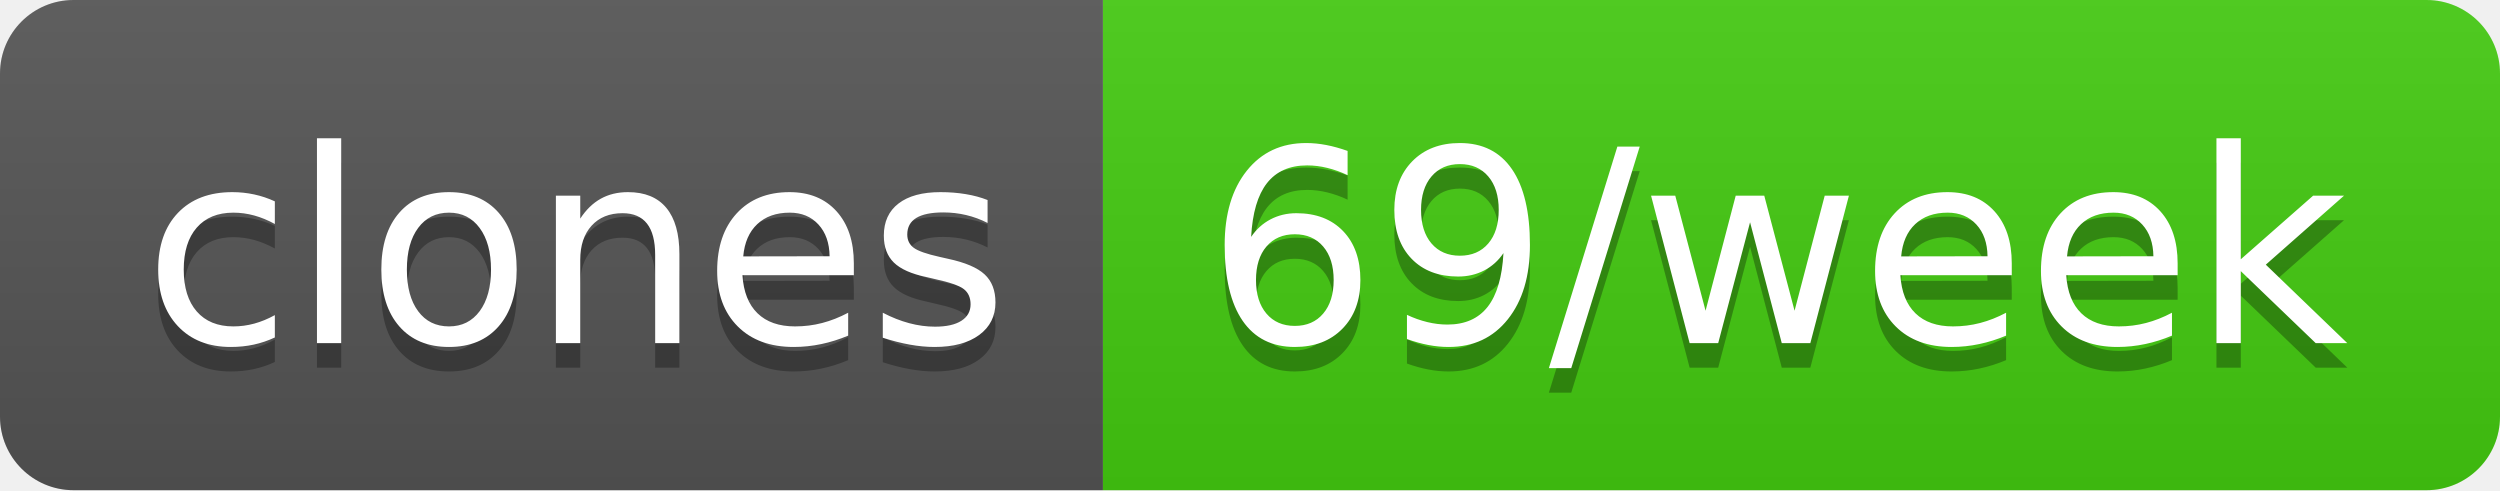
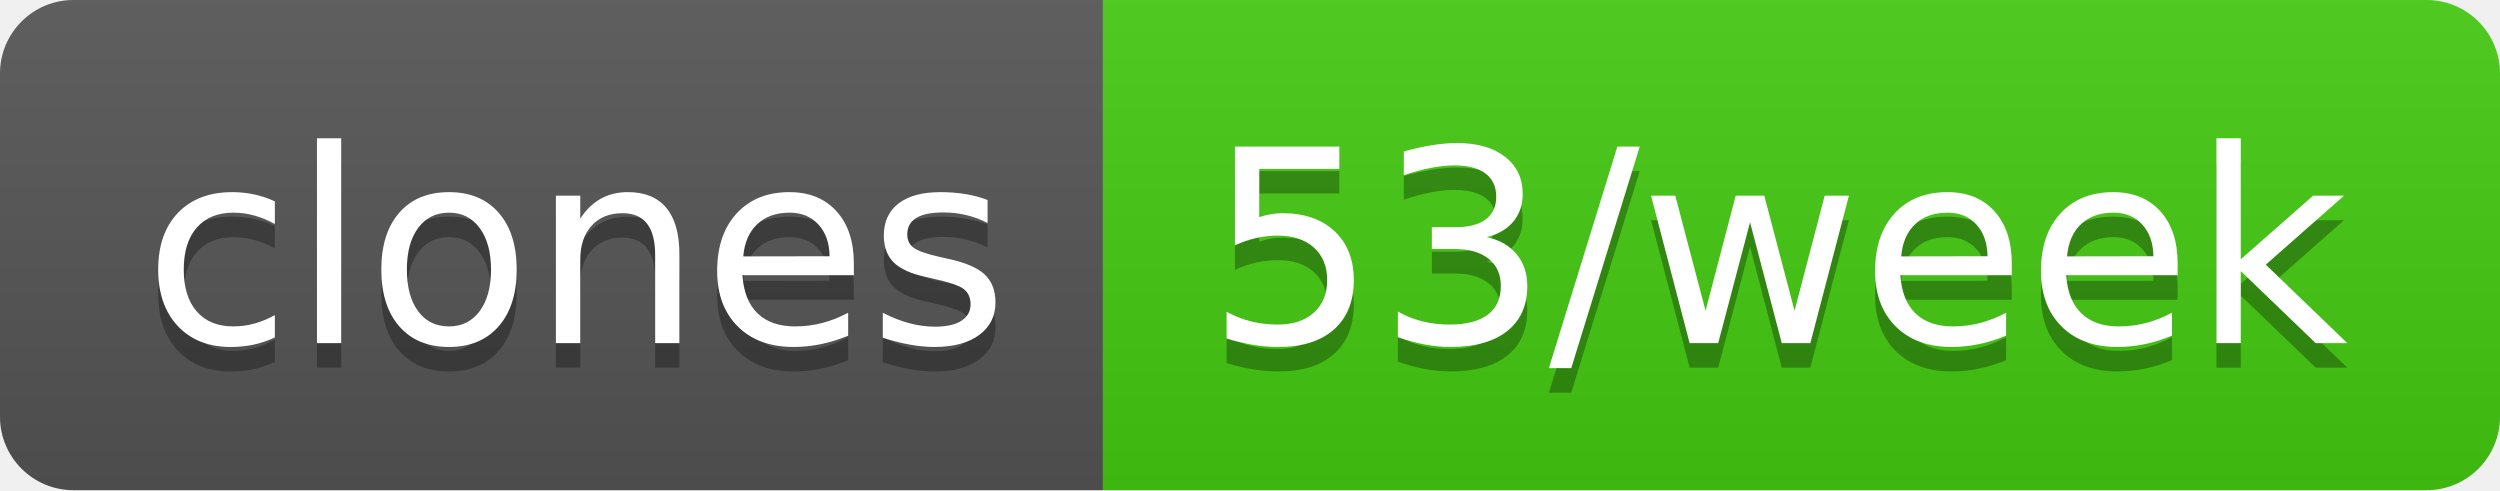
- <svg xmlns="http://www.w3.org/2000/svg" width="102" height="20" role="img" aria-label="clones: 69/week">
+ <svg xmlns="http://www.w3.org/2000/svg" width="102" height="20" role="img" aria-label="clones: 53/week">
  <linearGradient id="s" x2="0" y2="100%">
    <stop offset="0" stop-color="#bbb" stop-opacity=".1" />
    <stop offset="1" stop-opacity=".1" />
  </linearGradient>
  <clipPath id="r">
    <rect width="102" height="20" rx="3" fill="#fff" />
  </clipPath>
  <g clip-path="url(#r)">
    <rect width="45" height="20" fill="#555" />
    <rect x="45" width="57" height="20" fill="#4c1" />
    <rect width="102" height="20" fill="url(#s)" />
  </g>
  <g fill="#fff" text-anchor="middle" font-family="Verdana,Geneva,DejaVu Sans,sans-serif" text-rendering="geometricPrecision" font-size="110">
    <text aria-hidden="true" x="235" y="150" fill="#010101" fill-opacity=".3" transform="scale(.1)" textLength="350">clones</text>
    <text x="235" y="140" transform="scale(.1)" fill="#fff" textLength="350">clones</text>
-     <text aria-hidden="true" x="725" y="150" fill="#010101" fill-opacity=".3" transform="scale(.1)" textLength="470">69/week</text>
-     <text x="725" y="140" transform="scale(.1)" fill="#fff" textLength="470">69/week</text>
+     <text aria-hidden="true" x="725" y="150" fill="#010101" fill-opacity=".3" transform="scale(.1)" textLength="470">53/week</text>
+     <text x="725" y="140" transform="scale(.1)" fill="#fff" textLength="470">53/week</text>
  </g>
</svg>
